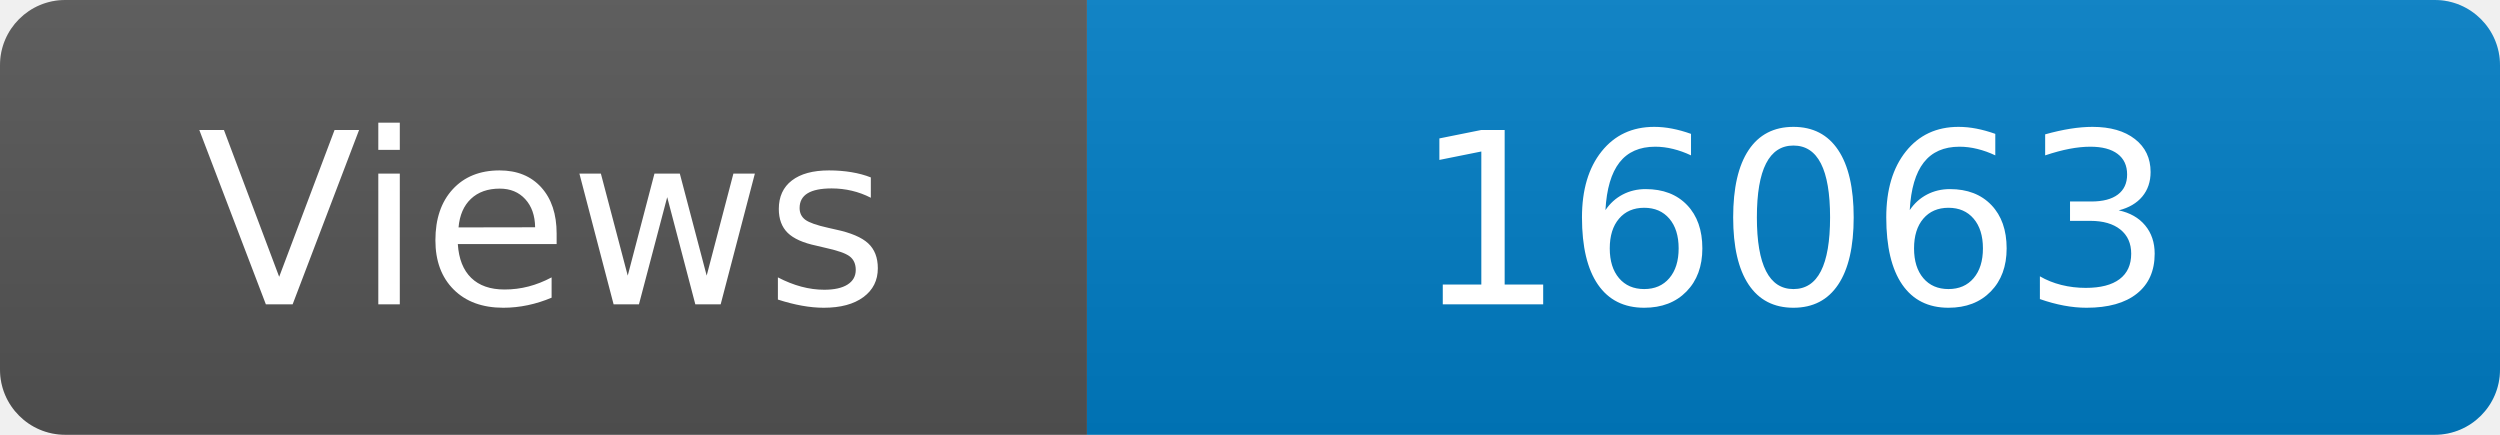
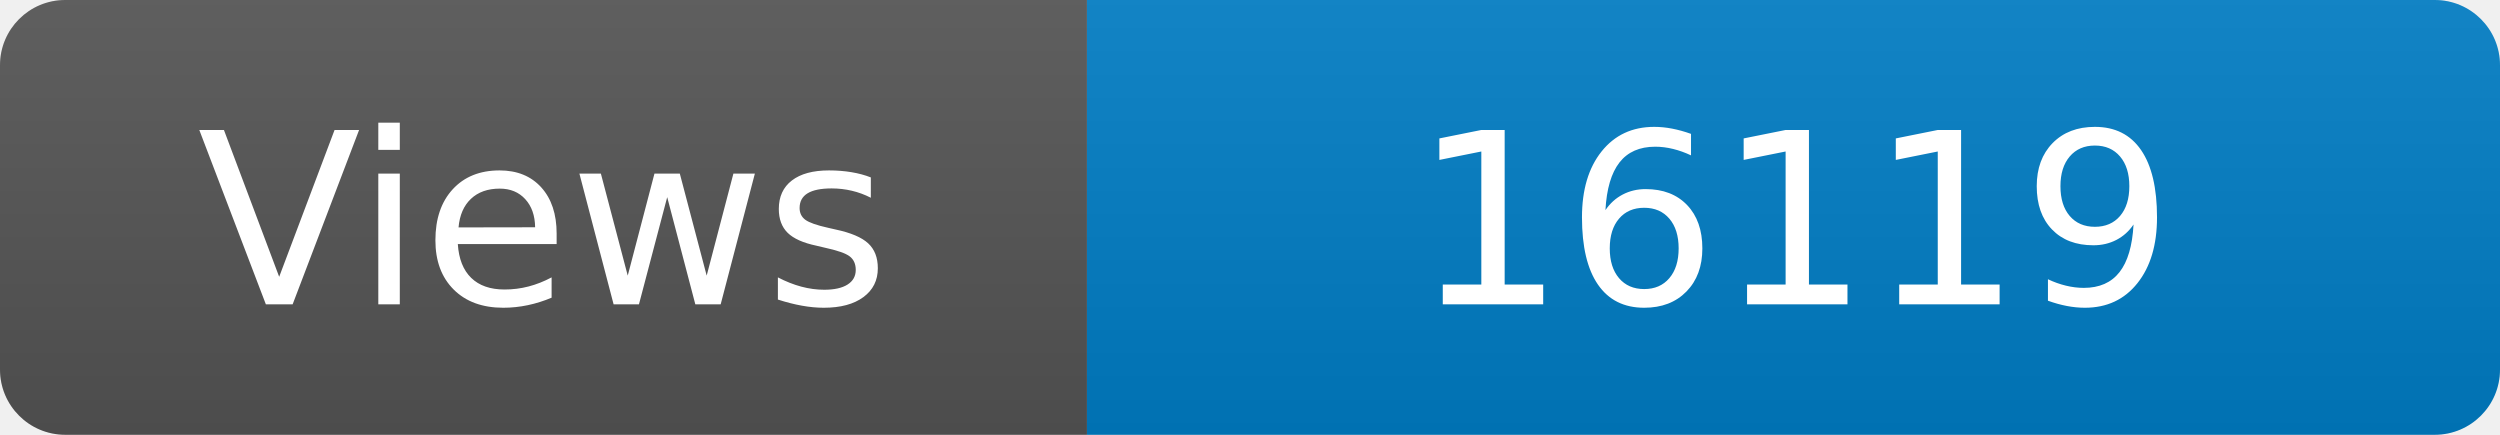
<svg xmlns="http://www.w3.org/2000/svg" width="115" height="20" role="img" aria-label="Maintained?: yes">
  <linearGradient id="s" x2="0" y2="100%">
    <stop offset="0" stop-color="#bbb" stop-opacity=".1" />
    <stop offset="1" stop-opacity=".1" />
  </linearGradient>
  <clipPath id="r">
    <rect width="115" height="20" rx="3" fill="#fff" />
  </clipPath>
  <g clip-path="url(#r)">
    <rect width="50" height="20" fill="#555" />
    <rect x="50" width="160" height="20" fill="#007ec6" />
    <rect width="115" height="20" fill="url(#s)" />
  </g>
  <g fill="#fff" text-anchor="middle" font-family="Verdana,Geneva,DejaVu Sans,sans-serif" font-size="110">
    <text x="250" y="140" transform="scale(.1)" fill="#fff">Views</text>
-     <text x="825" y="140" transform="scale(.1)" fill="#fff">16063</text>
+     <text x="825" y="140" transform="scale(.1)" fill="#fff">16119</text>
  </g>
</svg>
